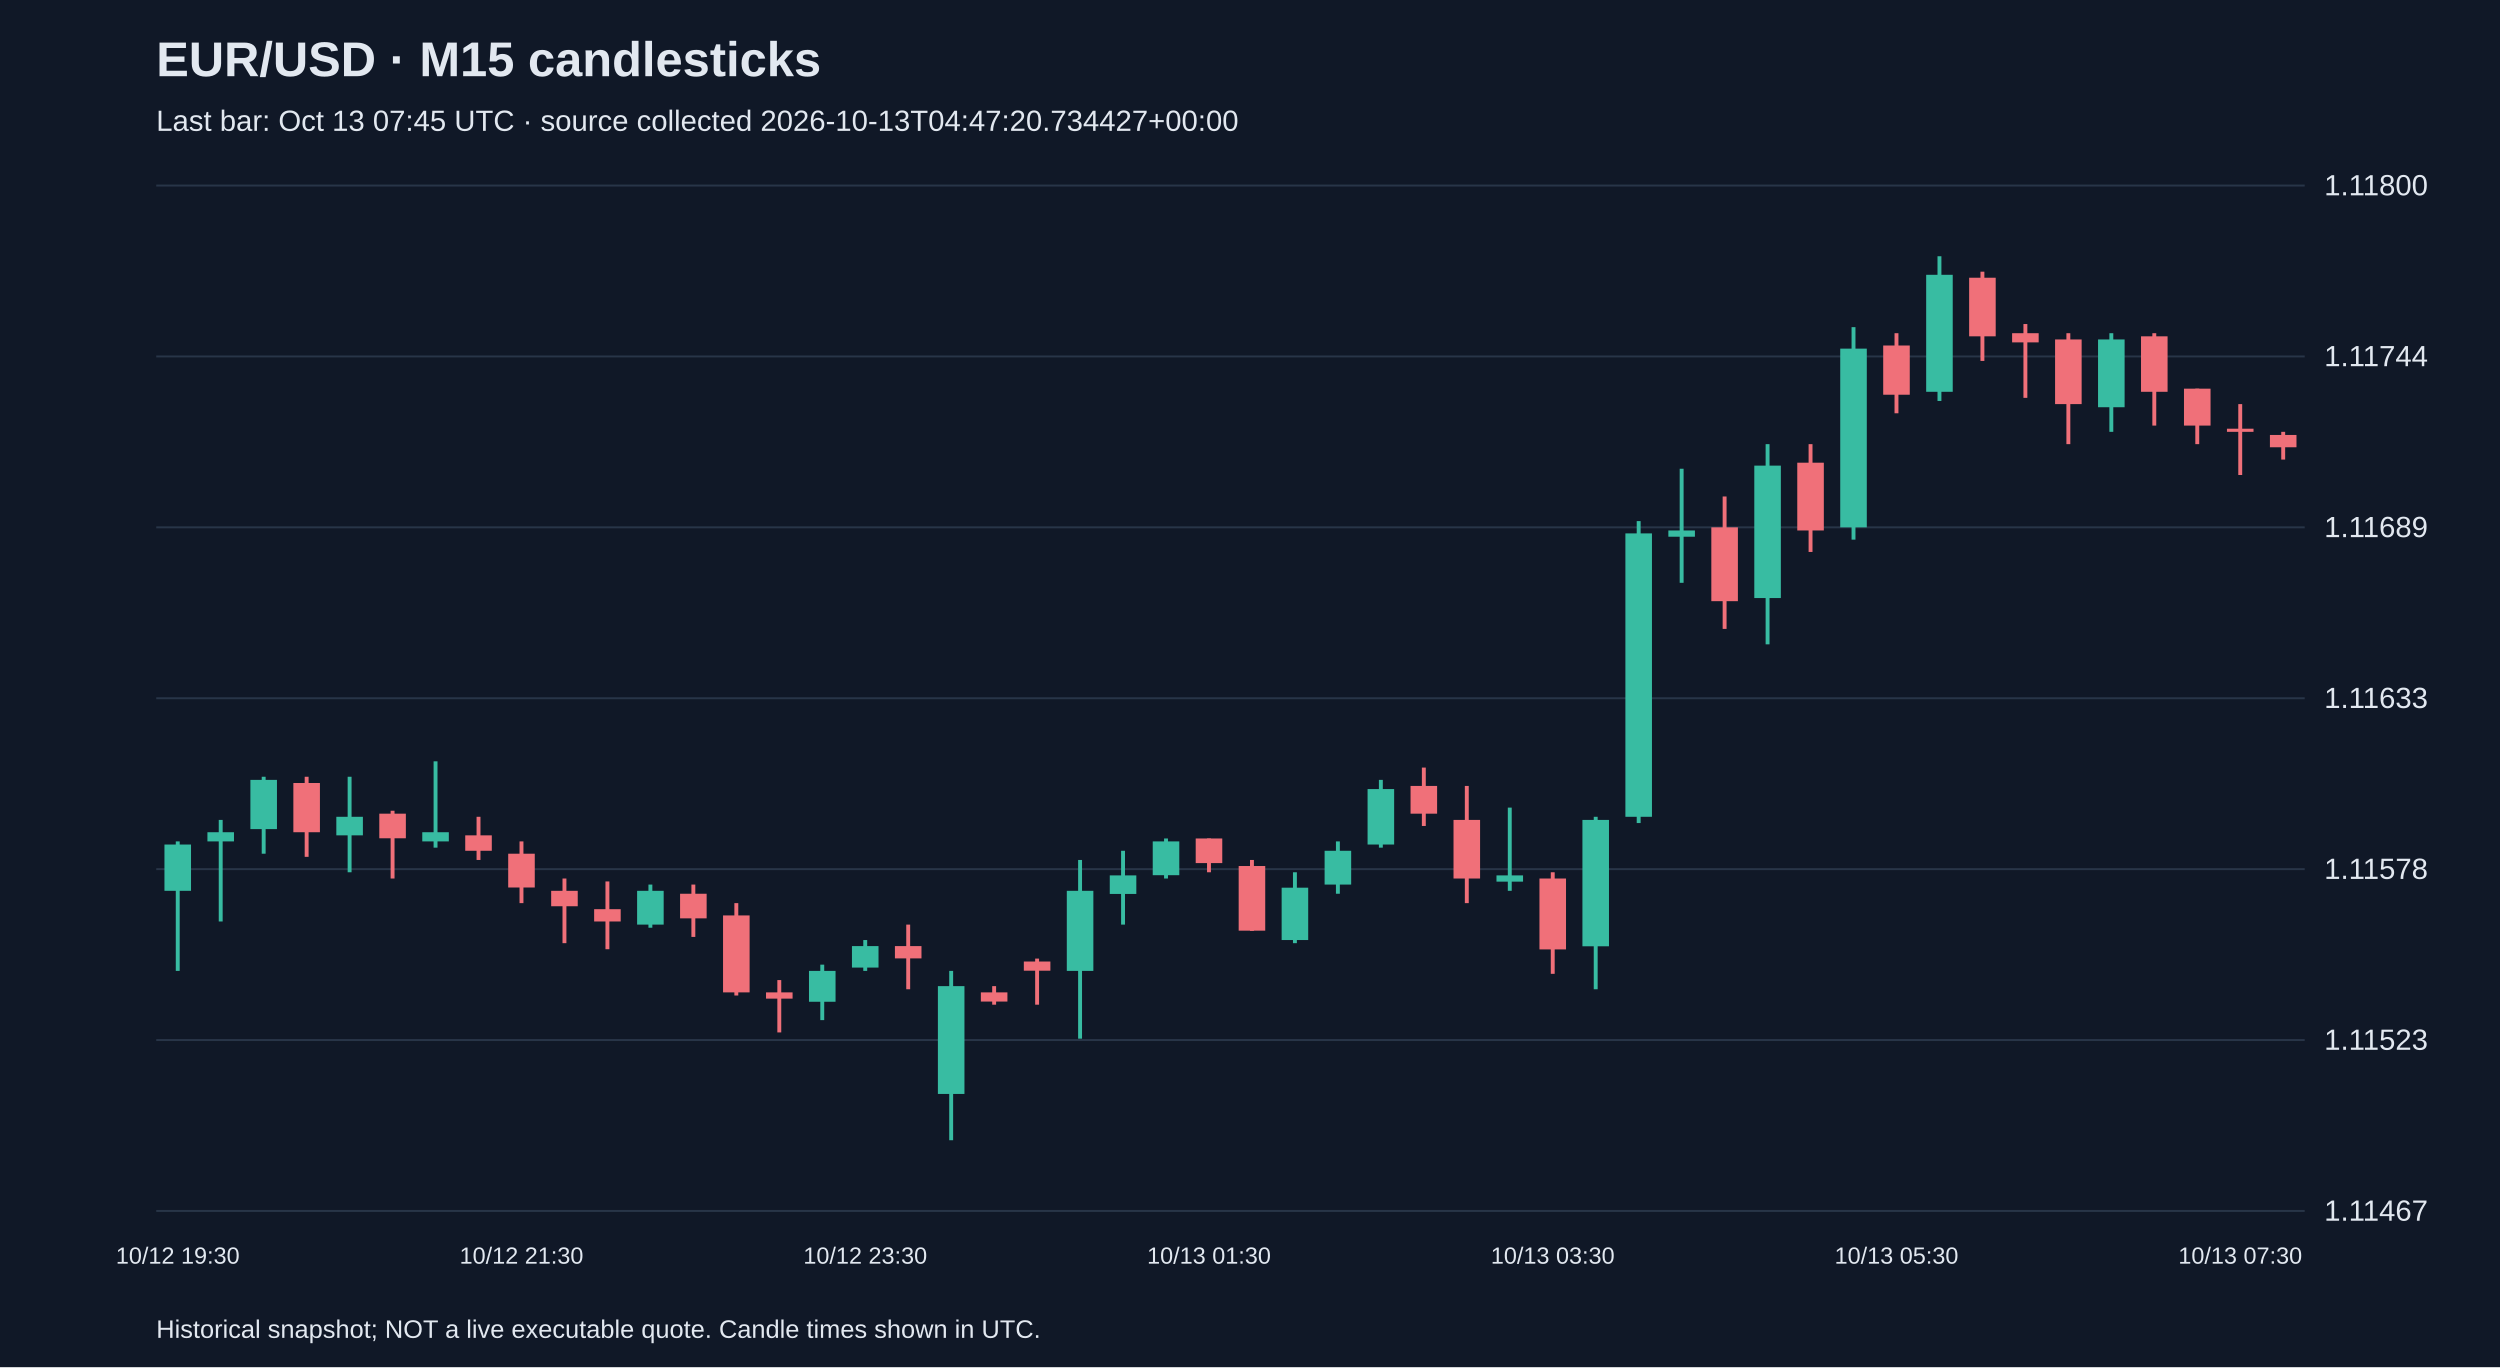
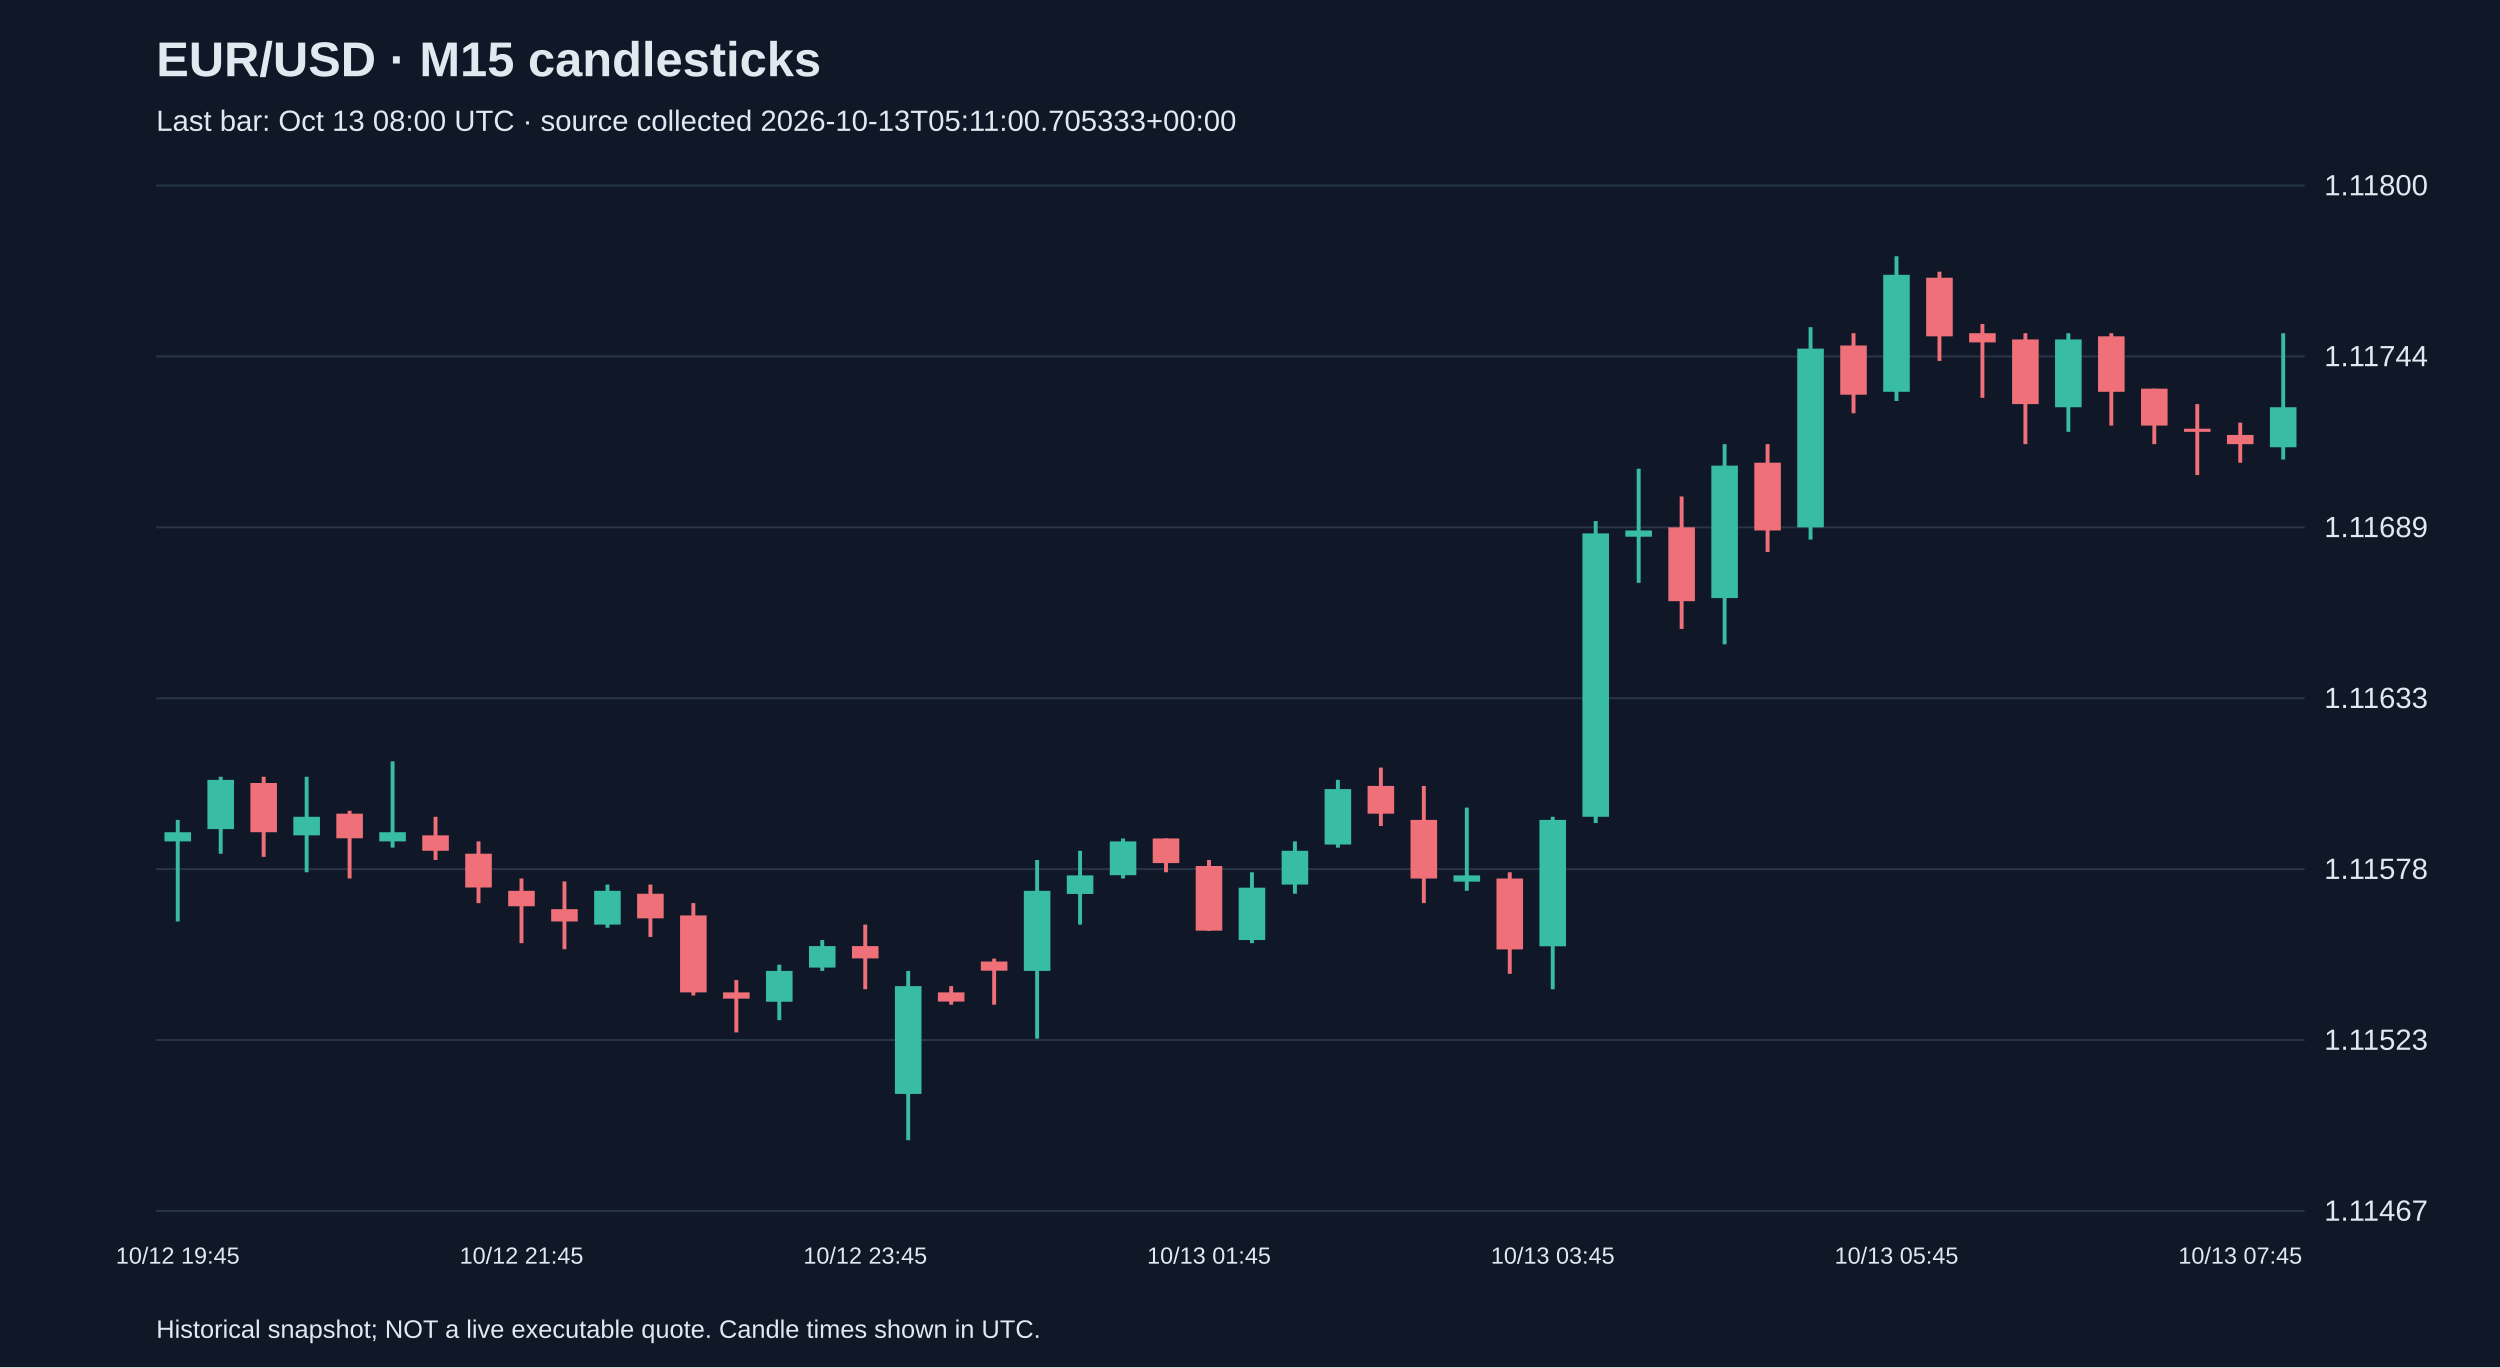
<svg xmlns="http://www.w3.org/2000/svg" viewBox="0 0 1280 700">
  <rect width="100%" height="100%" fill="#101827" />
  <style>text{font-family:Arial,sans-serif;fill:#e2e8f0}</style>
  <text x="80" y="39" font-size="25" font-weight="bold">EUR/USD · M15 candlesticks</text>
-   <text x="80" y="67" font-size="15" fill="#a6b1c5">Last bar: Oct 13 07:45 UTC · source collected 2026-10-13T04:47:20.734427+00:00</text>
+   <text x="80" y="67" font-size="15" fill="#a6b1c5">Last bar: Oct 13 08:00 UTC · source collected 2026-10-13T05:11:00.705333+00:00</text>
  <line x1="80" y1="620.0" x2="1180" y2="620.0" stroke="#283548" />
  <text x="1190" y="625.0" font-size="15">1.11467</text>
  <line x1="80" y1="532.5" x2="1180" y2="532.5" stroke="#283548" />
  <text x="1190" y="537.5" font-size="15">1.11523</text>
  <line x1="80" y1="445.0" x2="1180" y2="445.0" stroke="#283548" />
  <text x="1190" y="450.0" font-size="15">1.11578</text>
  <line x1="80" y1="357.5" x2="1180" y2="357.5" stroke="#283548" />
  <text x="1190" y="362.5" font-size="15">1.11633</text>
  <line x1="80" y1="270.0" x2="1180" y2="270.0" stroke="#283548" />
  <text x="1190" y="275.0" font-size="15">1.11689</text>
  <line x1="80" y1="182.5" x2="1180" y2="182.5" stroke="#283548" />
  <text x="1190" y="187.5" font-size="15">1.11744</text>
  <line x1="80" y1="95.0" x2="1180" y2="95.0" stroke="#283548" />
  <text x="1190" y="100.0" font-size="15">1.11800</text>
-   <line x1="91.0" y1="430.8" x2="91.0" y2="497.1" stroke="#38bca2" stroke-width="2" />
-   <rect x="84.2" y="432.4" width="13.6" height="23.7" fill="#38bca2" />
-   <text x="91.0" y="647" text-anchor="middle" font-size="12">10/12 19:30</text>
-   <line x1="113.0" y1="419.8" x2="113.0" y2="471.8" stroke="#38bca2" stroke-width="2" />
-   <rect x="106.2" y="426.1" width="13.6" height="4.7" fill="#38bca2" />
-   <line x1="135.0" y1="397.7" x2="135.0" y2="437.1" stroke="#38bca2" stroke-width="2" />
-   <rect x="128.2" y="399.3" width="13.6" height="25.2" fill="#38bca2" />
-   <line x1="157.0" y1="397.7" x2="157.0" y2="438.7" stroke="#f07079" stroke-width="2" />
-   <rect x="150.2" y="400.9" width="13.6" height="25.2" fill="#f07079" />
-   <line x1="179.0" y1="397.7" x2="179.0" y2="446.6" stroke="#38bca2" stroke-width="2" />
-   <rect x="172.2" y="418.2" width="13.6" height="9.5" fill="#38bca2" />
-   <line x1="201.0" y1="415.1" x2="201.0" y2="449.8" stroke="#f07079" stroke-width="2" />
-   <rect x="194.2" y="416.6" width="13.6" height="12.6" fill="#f07079" />
-   <line x1="223.0" y1="389.8" x2="223.0" y2="434.0" stroke="#38bca2" stroke-width="2" />
-   <rect x="216.2" y="426.1" width="13.6" height="4.7" fill="#38bca2" />
-   <line x1="245.0" y1="418.2" x2="245.0" y2="440.3" stroke="#f07079" stroke-width="2" />
-   <rect x="238.2" y="427.7" width="13.6" height="7.9" fill="#f07079" />
-   <line x1="267.0" y1="430.8" x2="267.0" y2="462.4" stroke="#f07079" stroke-width="2" />
-   <rect x="260.2" y="437.1" width="13.6" height="17.3" fill="#f07079" />
-   <text x="267.0" y="647" text-anchor="middle" font-size="12">10/12 21:30</text>
-   <line x1="289.0" y1="449.8" x2="289.0" y2="482.9" stroke="#f07079" stroke-width="2" />
-   <rect x="282.2" y="456.1" width="13.6" height="7.9" fill="#f07079" />
-   <line x1="311.0" y1="451.3" x2="311.0" y2="486.0" stroke="#f07079" stroke-width="2" />
-   <rect x="304.2" y="465.5" width="13.6" height="6.3" fill="#f07079" />
-   <line x1="333.0" y1="452.9" x2="333.0" y2="475.0" stroke="#38bca2" stroke-width="2" />
-   <rect x="326.2" y="456.1" width="13.6" height="17.3" fill="#38bca2" />
-   <line x1="355.0" y1="452.9" x2="355.0" y2="479.7" stroke="#f07079" stroke-width="2" />
-   <rect x="348.2" y="457.6" width="13.6" height="12.6" fill="#f07079" />
-   <line x1="377.0" y1="462.4" x2="377.0" y2="509.7" stroke="#f07079" stroke-width="2" />
-   <rect x="370.2" y="468.7" width="13.6" height="39.4" fill="#f07079" />
-   <line x1="399.0" y1="501.8" x2="399.0" y2="528.6" stroke="#f07079" stroke-width="2" />
-   <rect x="392.2" y="508.1" width="13.6" height="3.2" fill="#f07079" />
-   <line x1="421.0" y1="493.9" x2="421.0" y2="522.3" stroke="#38bca2" stroke-width="2" />
-   <rect x="414.2" y="497.1" width="13.6" height="15.8" fill="#38bca2" />
-   <line x1="443.0" y1="481.3" x2="443.0" y2="497.1" stroke="#38bca2" stroke-width="2" />
-   <rect x="436.2" y="484.4" width="13.6" height="11.0" fill="#38bca2" />
-   <text x="443.0" y="647" text-anchor="middle" font-size="12">10/12 23:30</text>
-   <line x1="465.0" y1="473.4" x2="465.0" y2="506.5" stroke="#f07079" stroke-width="2" />
-   <rect x="458.2" y="484.4" width="13.6" height="6.3" fill="#f07079" />
-   <line x1="487.0" y1="497.1" x2="487.0" y2="583.8" stroke="#38bca2" stroke-width="2" />
-   <rect x="480.2" y="504.9" width="13.6" height="55.2" fill="#38bca2" />
-   <line x1="509.0" y1="504.9" x2="509.0" y2="514.4" stroke="#f07079" stroke-width="2" />
-   <rect x="502.2" y="508.1" width="13.6" height="4.7" fill="#f07079" />
-   <line x1="531.0" y1="490.8" x2="531.0" y2="514.4" stroke="#f07079" stroke-width="2" />
-   <rect x="524.2" y="492.3" width="13.6" height="4.7" fill="#f07079" />
-   <line x1="553.0" y1="440.3" x2="553.0" y2="531.8" stroke="#38bca2" stroke-width="2" />
-   <rect x="546.2" y="456.1" width="13.6" height="41.0" fill="#38bca2" />
-   <line x1="575.0" y1="435.6" x2="575.0" y2="473.4" stroke="#38bca2" stroke-width="2" />
-   <rect x="568.2" y="448.2" width="13.6" height="9.5" fill="#38bca2" />
-   <line x1="597.0" y1="429.3" x2="597.0" y2="449.8" stroke="#38bca2" stroke-width="2" />
-   <rect x="590.2" y="430.8" width="13.6" height="17.3" fill="#38bca2" />
-   <line x1="619.0" y1="429.3" x2="619.0" y2="446.6" stroke="#f07079" stroke-width="2" />
-   <rect x="612.2" y="429.3" width="13.6" height="12.6" fill="#f07079" />
-   <text x="619.0" y="647" text-anchor="middle" font-size="12">10/13 01:30</text>
-   <line x1="641.0" y1="440.3" x2="641.0" y2="476.6" stroke="#f07079" stroke-width="2" />
-   <rect x="634.2" y="443.4" width="13.6" height="33.1" fill="#f07079" />
-   <line x1="663.0" y1="446.6" x2="663.0" y2="482.9" stroke="#38bca2" stroke-width="2" />
-   <rect x="656.2" y="454.5" width="13.6" height="26.8" fill="#38bca2" />
-   <line x1="685.0" y1="430.8" x2="685.0" y2="457.6" stroke="#38bca2" stroke-width="2" />
-   <rect x="678.2" y="435.6" width="13.6" height="17.3" fill="#38bca2" />
-   <line x1="707.0" y1="399.3" x2="707.0" y2="434.0" stroke="#38bca2" stroke-width="2" />
-   <rect x="700.2" y="404.0" width="13.6" height="28.4" fill="#38bca2" />
-   <line x1="729.0" y1="393.0" x2="729.0" y2="422.9" stroke="#f07079" stroke-width="2" />
-   <rect x="722.2" y="402.4" width="13.6" height="14.2" fill="#f07079" />
-   <line x1="751.0" y1="402.4" x2="751.0" y2="462.4" stroke="#f07079" stroke-width="2" />
-   <rect x="744.2" y="419.8" width="13.6" height="30.0" fill="#f07079" />
-   <line x1="773.0" y1="413.5" x2="773.0" y2="456.1" stroke="#38bca2" stroke-width="2" />
-   <rect x="766.2" y="448.2" width="13.6" height="3.2" fill="#38bca2" />
-   <line x1="795.0" y1="446.6" x2="795.0" y2="498.6" stroke="#f07079" stroke-width="2" />
-   <rect x="788.2" y="449.8" width="13.6" height="36.3" fill="#f07079" />
-   <text x="795.0" y="647" text-anchor="middle" font-size="12">10/13 03:30</text>
-   <line x1="817.0" y1="418.2" x2="817.0" y2="506.5" stroke="#38bca2" stroke-width="2" />
-   <rect x="810.2" y="419.8" width="13.6" height="64.7" fill="#38bca2" />
-   <line x1="839.0" y1="266.8" x2="839.0" y2="421.4" stroke="#38bca2" stroke-width="2" />
-   <rect x="832.2" y="273.1" width="13.6" height="145.1" fill="#38bca2" />
-   <line x1="861.0" y1="240.0" x2="861.0" y2="298.4" stroke="#38bca2" stroke-width="2" />
-   <rect x="854.2" y="271.6" width="13.6" height="3.2" fill="#38bca2" />
-   <line x1="883.0" y1="254.2" x2="883.0" y2="322.0" stroke="#f07079" stroke-width="2" />
-   <rect x="876.2" y="270.0" width="13.6" height="37.8" fill="#f07079" />
-   <line x1="905.0" y1="227.4" x2="905.0" y2="329.9" stroke="#38bca2" stroke-width="2" />
-   <rect x="898.2" y="238.4" width="13.6" height="67.8" fill="#38bca2" />
-   <line x1="927.0" y1="227.4" x2="927.0" y2="282.6" stroke="#f07079" stroke-width="2" />
-   <rect x="920.2" y="236.9" width="13.6" height="34.7" fill="#f07079" />
-   <line x1="949.0" y1="167.5" x2="949.0" y2="276.3" stroke="#38bca2" stroke-width="2" />
-   <rect x="942.2" y="178.5" width="13.6" height="91.5" fill="#38bca2" />
-   <line x1="971.0" y1="170.6" x2="971.0" y2="211.6" stroke="#f07079" stroke-width="2" />
-   <rect x="964.2" y="176.9" width="13.6" height="25.2" fill="#f07079" />
-   <text x="971.0" y="647" text-anchor="middle" font-size="12">10/13 05:30</text>
-   <line x1="993.0" y1="131.2" x2="993.0" y2="205.3" stroke="#38bca2" stroke-width="2" />
-   <rect x="986.2" y="140.7" width="13.6" height="59.9" fill="#38bca2" />
-   <line x1="1015.0" y1="139.1" x2="1015.0" y2="184.8" stroke="#f07079" stroke-width="2" />
-   <rect x="1008.2" y="142.2" width="13.6" height="30.0" fill="#f07079" />
-   <line x1="1037.0" y1="165.9" x2="1037.0" y2="203.7" stroke="#f07079" stroke-width="2" />
-   <rect x="1030.2" y="170.6" width="13.6" height="4.7" fill="#f07079" />
-   <line x1="1059.0" y1="170.6" x2="1059.0" y2="227.4" stroke="#f07079" stroke-width="2" />
-   <rect x="1052.2" y="173.8" width="13.6" height="33.1" fill="#f07079" />
-   <line x1="1081.0" y1="170.6" x2="1081.0" y2="221.1" stroke="#38bca2" stroke-width="2" />
-   <rect x="1074.2" y="173.8" width="13.6" height="34.7" fill="#38bca2" />
-   <line x1="1103.0" y1="170.6" x2="1103.0" y2="217.9" stroke="#f07079" stroke-width="2" />
-   <rect x="1096.2" y="172.2" width="13.6" height="28.4" fill="#f07079" />
-   <line x1="1125.0" y1="199.0" x2="1125.0" y2="227.4" stroke="#f07079" stroke-width="2" />
-   <rect x="1118.2" y="199.0" width="13.6" height="18.9" fill="#f07079" />
-   <line x1="1147.0" y1="206.9" x2="1147.0" y2="243.2" stroke="#f07079" stroke-width="2" />
-   <rect x="1140.2" y="219.5" width="13.6" height="1.6" fill="#f07079" />
-   <text x="1147.0" y="647" text-anchor="middle" font-size="12">10/13 07:30</text>
-   <line x1="1169.0" y1="221.1" x2="1169.0" y2="235.3" stroke="#f07079" stroke-width="2" />
-   <rect x="1162.2" y="222.7" width="13.6" height="6.3" fill="#f07079" />
+   <line x1="91.0" y1="419.8" x2="91.0" y2="471.8" stroke="#38bca2" stroke-width="2" />
+   <rect x="84.2" y="426.1" width="13.6" height="4.7" fill="#38bca2" />
+   <text x="91.0" y="647" text-anchor="middle" font-size="12">10/12 19:45</text>
+   <line x1="113.0" y1="397.7" x2="113.0" y2="437.1" stroke="#38bca2" stroke-width="2" />
+   <rect x="106.2" y="399.3" width="13.6" height="25.2" fill="#38bca2" />
+   <line x1="135.0" y1="397.7" x2="135.0" y2="438.7" stroke="#f07079" stroke-width="2" />
+   <rect x="128.2" y="400.9" width="13.6" height="25.2" fill="#f07079" />
+   <line x1="157.0" y1="397.7" x2="157.0" y2="446.6" stroke="#38bca2" stroke-width="2" />
+   <rect x="150.2" y="418.2" width="13.6" height="9.5" fill="#38bca2" />
+   <line x1="179.0" y1="415.1" x2="179.0" y2="449.8" stroke="#f07079" stroke-width="2" />
+   <rect x="172.2" y="416.6" width="13.6" height="12.6" fill="#f07079" />
+   <line x1="201.0" y1="389.8" x2="201.0" y2="434.0" stroke="#38bca2" stroke-width="2" />
+   <rect x="194.2" y="426.1" width="13.6" height="4.7" fill="#38bca2" />
+   <line x1="223.0" y1="418.2" x2="223.0" y2="440.3" stroke="#f07079" stroke-width="2" />
+   <rect x="216.2" y="427.7" width="13.6" height="7.9" fill="#f07079" />
+   <line x1="245.0" y1="430.8" x2="245.0" y2="462.4" stroke="#f07079" stroke-width="2" />
+   <rect x="238.2" y="437.1" width="13.6" height="17.3" fill="#f07079" />
+   <line x1="267.0" y1="449.8" x2="267.0" y2="482.9" stroke="#f07079" stroke-width="2" />
+   <rect x="260.2" y="456.1" width="13.6" height="7.9" fill="#f07079" />
+   <text x="267.0" y="647" text-anchor="middle" font-size="12">10/12 21:45</text>
+   <line x1="289.0" y1="451.3" x2="289.0" y2="486.0" stroke="#f07079" stroke-width="2" />
+   <rect x="282.2" y="465.5" width="13.6" height="6.3" fill="#f07079" />
+   <line x1="311.0" y1="452.9" x2="311.0" y2="475.0" stroke="#38bca2" stroke-width="2" />
+   <rect x="304.2" y="456.1" width="13.6" height="17.3" fill="#38bca2" />
+   <line x1="333.0" y1="452.9" x2="333.0" y2="479.7" stroke="#f07079" stroke-width="2" />
+   <rect x="326.2" y="457.6" width="13.6" height="12.6" fill="#f07079" />
+   <line x1="355.0" y1="462.4" x2="355.0" y2="509.7" stroke="#f07079" stroke-width="2" />
+   <rect x="348.2" y="468.7" width="13.6" height="39.4" fill="#f07079" />
+   <line x1="377.0" y1="501.8" x2="377.0" y2="528.6" stroke="#f07079" stroke-width="2" />
+   <rect x="370.2" y="508.1" width="13.6" height="3.2" fill="#f07079" />
+   <line x1="399.0" y1="493.9" x2="399.0" y2="522.3" stroke="#38bca2" stroke-width="2" />
+   <rect x="392.2" y="497.1" width="13.6" height="15.8" fill="#38bca2" />
+   <line x1="421.0" y1="481.3" x2="421.0" y2="497.1" stroke="#38bca2" stroke-width="2" />
+   <rect x="414.2" y="484.4" width="13.6" height="11.0" fill="#38bca2" />
+   <line x1="443.0" y1="473.4" x2="443.0" y2="506.5" stroke="#f07079" stroke-width="2" />
+   <rect x="436.2" y="484.4" width="13.6" height="6.3" fill="#f07079" />
+   <text x="443.0" y="647" text-anchor="middle" font-size="12">10/12 23:45</text>
+   <line x1="465.0" y1="497.1" x2="465.0" y2="583.8" stroke="#38bca2" stroke-width="2" />
+   <rect x="458.2" y="504.9" width="13.6" height="55.2" fill="#38bca2" />
+   <line x1="487.0" y1="504.9" x2="487.0" y2="514.4" stroke="#f07079" stroke-width="2" />
+   <rect x="480.2" y="508.1" width="13.6" height="4.7" fill="#f07079" />
+   <line x1="509.0" y1="490.8" x2="509.0" y2="514.4" stroke="#f07079" stroke-width="2" />
+   <rect x="502.2" y="492.3" width="13.6" height="4.7" fill="#f07079" />
+   <line x1="531.0" y1="440.3" x2="531.0" y2="531.8" stroke="#38bca2" stroke-width="2" />
+   <rect x="524.2" y="456.1" width="13.6" height="41.0" fill="#38bca2" />
+   <line x1="553.0" y1="435.6" x2="553.0" y2="473.4" stroke="#38bca2" stroke-width="2" />
+   <rect x="546.2" y="448.2" width="13.6" height="9.5" fill="#38bca2" />
+   <line x1="575.0" y1="429.3" x2="575.0" y2="449.8" stroke="#38bca2" stroke-width="2" />
+   <rect x="568.2" y="430.8" width="13.6" height="17.3" fill="#38bca2" />
+   <line x1="597.0" y1="429.3" x2="597.0" y2="446.6" stroke="#f07079" stroke-width="2" />
+   <rect x="590.2" y="429.3" width="13.6" height="12.6" fill="#f07079" />
+   <line x1="619.0" y1="440.3" x2="619.0" y2="476.6" stroke="#f07079" stroke-width="2" />
+   <rect x="612.2" y="443.4" width="13.6" height="33.1" fill="#f07079" />
+   <text x="619.0" y="647" text-anchor="middle" font-size="12">10/13 01:45</text>
+   <line x1="641.0" y1="446.6" x2="641.0" y2="482.9" stroke="#38bca2" stroke-width="2" />
+   <rect x="634.2" y="454.5" width="13.6" height="26.8" fill="#38bca2" />
+   <line x1="663.0" y1="430.8" x2="663.0" y2="457.6" stroke="#38bca2" stroke-width="2" />
+   <rect x="656.2" y="435.6" width="13.6" height="17.3" fill="#38bca2" />
+   <line x1="685.0" y1="399.3" x2="685.0" y2="434.0" stroke="#38bca2" stroke-width="2" />
+   <rect x="678.2" y="404.0" width="13.6" height="28.4" fill="#38bca2" />
+   <line x1="707.0" y1="393.0" x2="707.0" y2="422.9" stroke="#f07079" stroke-width="2" />
+   <rect x="700.2" y="402.4" width="13.6" height="14.2" fill="#f07079" />
+   <line x1="729.0" y1="402.4" x2="729.0" y2="462.4" stroke="#f07079" stroke-width="2" />
+   <rect x="722.2" y="419.8" width="13.6" height="30.0" fill="#f07079" />
+   <line x1="751.0" y1="413.5" x2="751.0" y2="456.1" stroke="#38bca2" stroke-width="2" />
+   <rect x="744.2" y="448.2" width="13.6" height="3.2" fill="#38bca2" />
+   <line x1="773.0" y1="446.6" x2="773.0" y2="498.6" stroke="#f07079" stroke-width="2" />
+   <rect x="766.2" y="449.8" width="13.6" height="36.3" fill="#f07079" />
+   <line x1="795.0" y1="418.2" x2="795.0" y2="506.5" stroke="#38bca2" stroke-width="2" />
+   <rect x="788.2" y="419.8" width="13.6" height="64.7" fill="#38bca2" />
+   <text x="795.0" y="647" text-anchor="middle" font-size="12">10/13 03:45</text>
+   <line x1="817.0" y1="266.8" x2="817.0" y2="421.4" stroke="#38bca2" stroke-width="2" />
+   <rect x="810.2" y="273.1" width="13.6" height="145.1" fill="#38bca2" />
+   <line x1="839.0" y1="240.0" x2="839.0" y2="298.4" stroke="#38bca2" stroke-width="2" />
+   <rect x="832.2" y="271.6" width="13.6" height="3.2" fill="#38bca2" />
+   <line x1="861.0" y1="254.2" x2="861.0" y2="322.0" stroke="#f07079" stroke-width="2" />
+   <rect x="854.2" y="270.0" width="13.6" height="37.8" fill="#f07079" />
+   <line x1="883.0" y1="227.4" x2="883.0" y2="329.9" stroke="#38bca2" stroke-width="2" />
+   <rect x="876.2" y="238.4" width="13.6" height="67.8" fill="#38bca2" />
+   <line x1="905.0" y1="227.4" x2="905.0" y2="282.6" stroke="#f07079" stroke-width="2" />
+   <rect x="898.2" y="236.9" width="13.6" height="34.7" fill="#f07079" />
+   <line x1="927.0" y1="167.5" x2="927.0" y2="276.3" stroke="#38bca2" stroke-width="2" />
+   <rect x="920.2" y="178.5" width="13.6" height="91.5" fill="#38bca2" />
+   <line x1="949.0" y1="170.6" x2="949.0" y2="211.6" stroke="#f07079" stroke-width="2" />
+   <rect x="942.2" y="176.9" width="13.6" height="25.2" fill="#f07079" />
+   <line x1="971.0" y1="131.2" x2="971.0" y2="205.3" stroke="#38bca2" stroke-width="2" />
+   <rect x="964.2" y="140.7" width="13.6" height="59.9" fill="#38bca2" />
+   <text x="971.0" y="647" text-anchor="middle" font-size="12">10/13 05:45</text>
+   <line x1="993.0" y1="139.1" x2="993.0" y2="184.8" stroke="#f07079" stroke-width="2" />
+   <rect x="986.2" y="142.2" width="13.6" height="30.0" fill="#f07079" />
+   <line x1="1015.0" y1="165.9" x2="1015.0" y2="203.7" stroke="#f07079" stroke-width="2" />
+   <rect x="1008.2" y="170.6" width="13.6" height="4.7" fill="#f07079" />
+   <line x1="1037.0" y1="170.6" x2="1037.0" y2="227.4" stroke="#f07079" stroke-width="2" />
+   <rect x="1030.2" y="173.8" width="13.6" height="33.1" fill="#f07079" />
+   <line x1="1059.0" y1="170.6" x2="1059.0" y2="221.1" stroke="#38bca2" stroke-width="2" />
+   <rect x="1052.2" y="173.8" width="13.6" height="34.7" fill="#38bca2" />
+   <line x1="1081.0" y1="170.6" x2="1081.0" y2="217.9" stroke="#f07079" stroke-width="2" />
+   <rect x="1074.2" y="172.2" width="13.6" height="28.4" fill="#f07079" />
+   <line x1="1103.0" y1="199.0" x2="1103.0" y2="227.4" stroke="#f07079" stroke-width="2" />
+   <rect x="1096.2" y="199.0" width="13.6" height="18.9" fill="#f07079" />
+   <line x1="1125.0" y1="206.9" x2="1125.0" y2="243.2" stroke="#f07079" stroke-width="2" />
+   <rect x="1118.2" y="219.5" width="13.6" height="1.6" fill="#f07079" />
+   <line x1="1147.0" y1="216.4" x2="1147.0" y2="236.9" stroke="#f07079" stroke-width="2" />
+   <rect x="1140.2" y="222.7" width="13.6" height="4.7" fill="#f07079" />
+   <text x="1147.0" y="647" text-anchor="middle" font-size="12">10/13 07:45</text>
+   <line x1="1169.0" y1="170.6" x2="1169.0" y2="235.3" stroke="#38bca2" stroke-width="2" />
+   <rect x="1162.2" y="208.5" width="13.6" height="20.5" fill="#38bca2" />
  <text x="80" y="685" font-size="13">Historical snapshot; NOT a live executable quote. Candle times shown in UTC.</text>
</svg>
